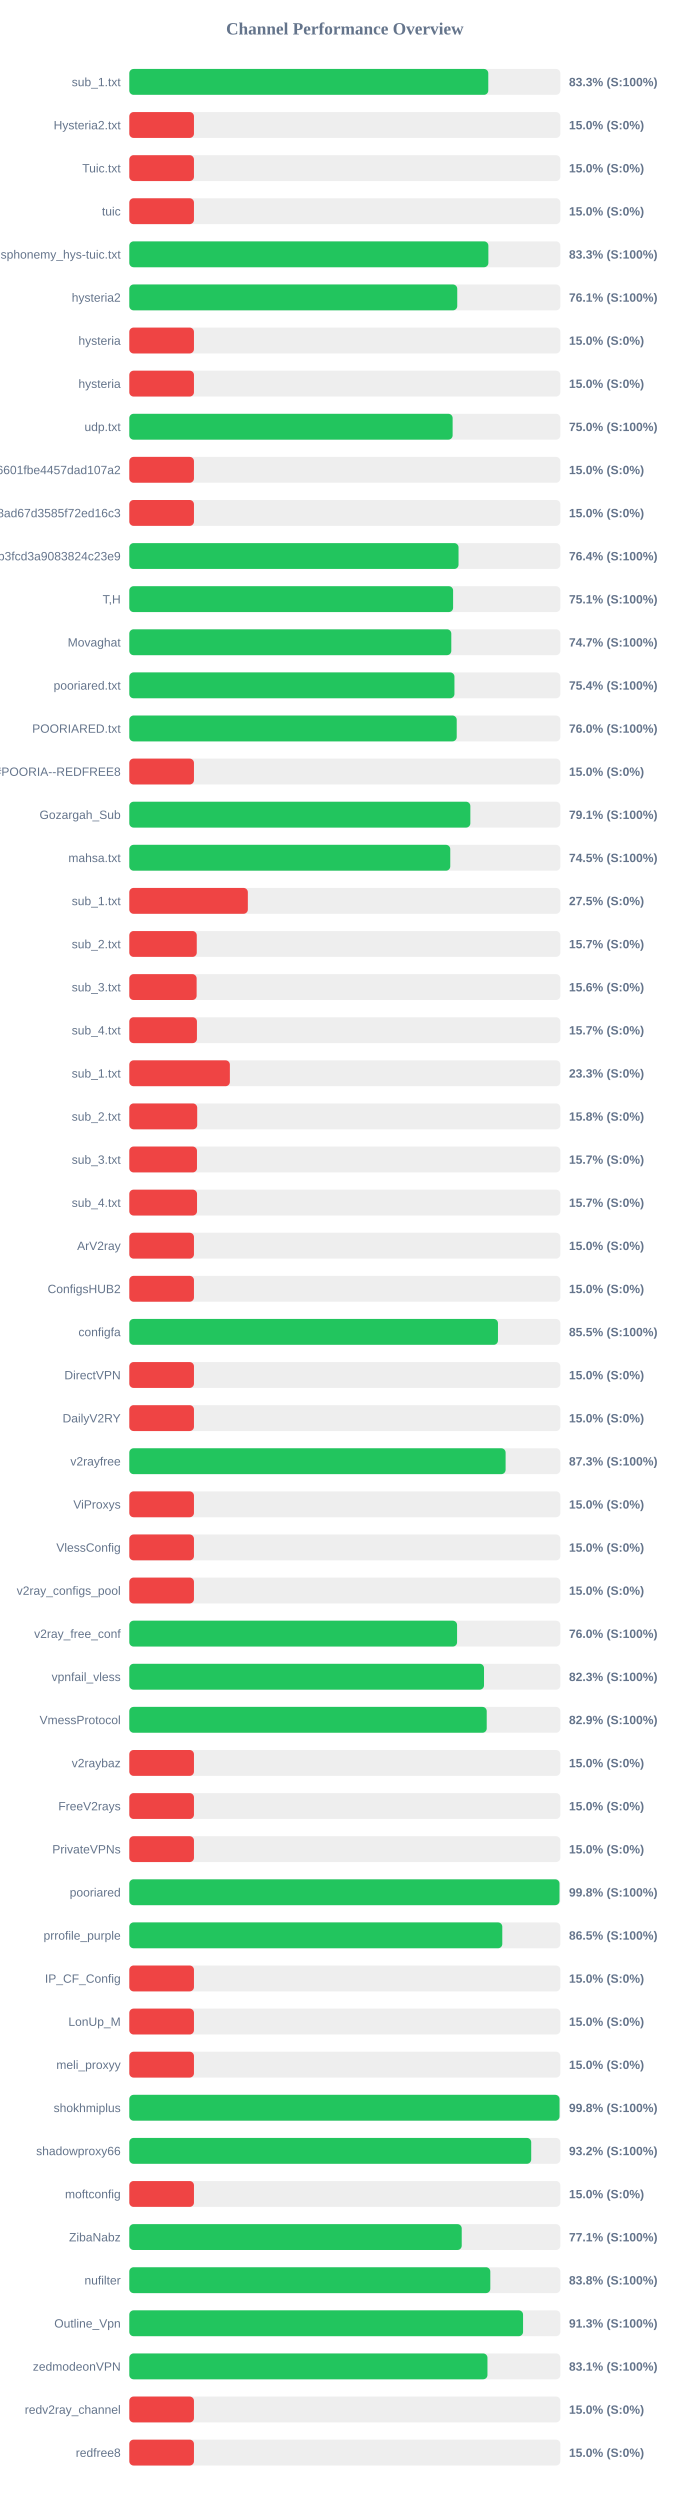
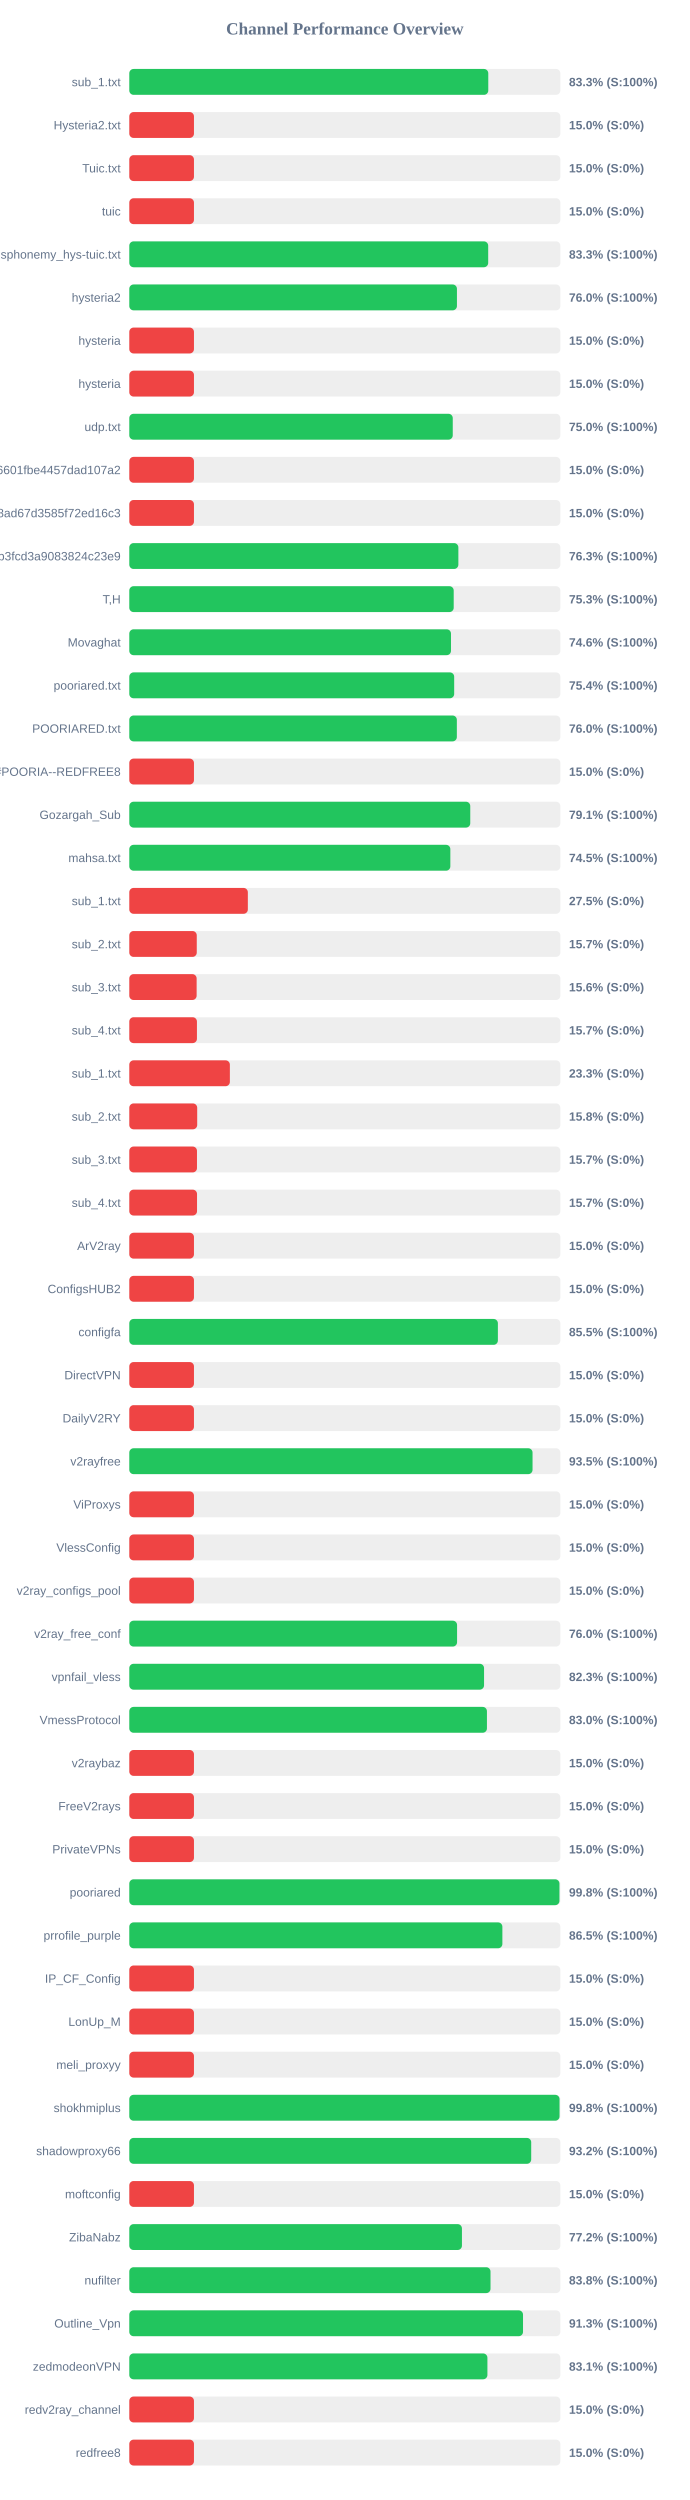
<svg xmlns="http://www.w3.org/2000/svg" width="800" height="2900" version="1.1">
  <style>
        .row { font: 14px Arial; fill: #64748b; }
        .score { font: bold 14px Arial; fill: #64748b; }
    </style>
  <text x="400" y="40" text-anchor="middle" font-size="20px" font-weight="bold" fill="#64748b">Channel Performance Overview</text>
  <rect x="150" y="80" width="500" height="30" fill="#eee" rx="5" />
  <rect x="150" y="80" width="416.4" height="30" fill="#22c55e" rx="5" />
  <text x="140" y="100" text-anchor="end" class="row">sub_1.txt</text>
  <text x="660" y="100" text-anchor="start" class="score">83.3% (S:100%)</text>
  <rect x="150" y="130" width="500" height="30" fill="#eee" rx="5" />
  <rect x="150" y="130" width="75.0" height="30" fill="#ef4444" rx="5" />
  <text x="140" y="150" text-anchor="end" class="row">Hysteria2.txt</text>
  <text x="660" y="150" text-anchor="start" class="score">15.0% (S:0%)</text>
  <rect x="150" y="180" width="500" height="30" fill="#eee" rx="5" />
  <rect x="150" y="180" width="75.0" height="30" fill="#ef4444" rx="5" />
  <text x="140" y="200" text-anchor="end" class="row">Tuic.txt</text>
  <text x="660" y="200" text-anchor="start" class="score">15.0% (S:0%)</text>
  <rect x="150" y="230" width="500" height="30" fill="#eee" rx="5" />
  <rect x="150" y="230" width="75.0" height="30" fill="#ef4444" rx="5" />
  <text x="140" y="250" text-anchor="end" class="row">tuic</text>
  <text x="660" y="250" text-anchor="start" class="score">15.0% (S:0%)</text>
  <rect x="150" y="280" width="500" height="30" fill="#eee" rx="5" />
-   <rect x="150" y="280" width="416.5" height="30" fill="#22c55e" rx="5" />
+   <rect x="150" y="280" width="416.3" height="30" fill="#22c55e" rx="5" />
  <text x="140" y="300" text-anchor="end" class="row">ndsphonemy_hys-tuic.txt</text>
  <text x="660" y="300" text-anchor="start" class="score">83.3% (S:100%)</text>
  <rect x="150" y="330" width="500" height="30" fill="#eee" rx="5" />
-   <rect x="150" y="330" width="380.4" height="30" fill="#22c55e" rx="5" />
+   <rect x="150" y="330" width="380.05" height="30" fill="#22c55e" rx="5" />
  <text x="140" y="350" text-anchor="end" class="row">hysteria2</text>
-   <text x="660" y="350" text-anchor="start" class="score">76.1% (S:100%)</text>
+   <text x="660" y="350" text-anchor="start" class="score">76.0% (S:100%)</text>
  <rect x="150" y="380" width="500" height="30" fill="#eee" rx="5" />
  <rect x="150" y="380" width="75.0" height="30" fill="#ef4444" rx="5" />
  <text x="140" y="400" text-anchor="end" class="row">hysteria</text>
  <text x="660" y="400" text-anchor="start" class="score">15.0% (S:0%)</text>
  <rect x="150" y="430" width="500" height="30" fill="#eee" rx="5" />
  <rect x="150" y="430" width="75.0" height="30" fill="#ef4444" rx="5" />
  <text x="140" y="450" text-anchor="end" class="row">hysteria</text>
  <text x="660" y="450" text-anchor="start" class="score">15.0% (S:0%)</text>
  <rect x="150" y="480" width="500" height="30" fill="#eee" rx="5" />
-   <rect x="150" y="480" width="375.05" height="30" fill="#22c55e" rx="5" />
+   <rect x="150" y="480" width="375.2" height="30" fill="#22c55e" rx="5" />
  <text x="140" y="500" text-anchor="end" class="row">udp.txt</text>
  <text x="660" y="500" text-anchor="start" class="score">75.0% (S:100%)</text>
  <rect x="150" y="530" width="500" height="30" fill="#eee" rx="5" />
  <rect x="150" y="530" width="75.0" height="30" fill="#ef4444" rx="5" />
  <text x="140" y="550" text-anchor="end" class="row">6ca22ad3b96aa6601fbe4457dad107a2</text>
  <text x="660" y="550" text-anchor="start" class="score">15.0% (S:0%)</text>
  <rect x="150" y="580" width="500" height="30" fill="#eee" rx="5" />
  <rect x="150" y="580" width="75.0" height="30" fill="#ef4444" rx="5" />
  <text x="140" y="600" text-anchor="end" class="row">d2ddf60933dd08ad67d3585f72ed16c3</text>
  <text x="660" y="600" text-anchor="start" class="score">15.0% (S:0%)</text>
  <rect x="150" y="630" width="500" height="30" fill="#eee" rx="5" />
-   <rect x="150" y="630" width="381.9" height="30" fill="#22c55e" rx="5" />
+   <rect x="150" y="630" width="381.7" height="30" fill="#22c55e" rx="5" />
  <text x="140" y="650" text-anchor="end" class="row">subscribe?token=8bc38a0c131e9b3fcd3a9083824c23e9</text>
-   <text x="660" y="650" text-anchor="start" class="score">76.4% (S:100%)</text>
+   <text x="660" y="650" text-anchor="start" class="score">76.3% (S:100%)</text>
  <rect x="150" y="680" width="500" height="30" fill="#eee" rx="5" />
-   <rect x="150" y="680" width="375.6" height="30" fill="#22c55e" rx="5" />
+   <rect x="150" y="680" width="376.3" height="30" fill="#22c55e" rx="5" />
  <text x="140" y="700" text-anchor="end" class="row">T,H</text>
-   <text x="660" y="700" text-anchor="start" class="score">75.1% (S:100%)</text>
+   <text x="660" y="700" text-anchor="start" class="score">75.3% (S:100%)</text>
  <rect x="150" y="730" width="500" height="30" fill="#eee" rx="5" />
-   <rect x="150" y="730" width="373.5" height="30" fill="#22c55e" rx="5" />
+   <rect x="150" y="730" width="373.15" height="30" fill="#22c55e" rx="5" />
  <text x="140" y="750" text-anchor="end" class="row">Movaghat</text>
-   <text x="660" y="750" text-anchor="start" class="score">74.7% (S:100%)</text>
+   <text x="660" y="750" text-anchor="start" class="score">74.6% (S:100%)</text>
  <rect x="150" y="780" width="500" height="30" fill="#eee" rx="5" />
-   <rect x="150" y="780" width="377.15" height="30" fill="#22c55e" rx="5" />
+   <rect x="150" y="780" width="376.85" height="30" fill="#22c55e" rx="5" />
  <text x="140" y="800" text-anchor="end" class="row">pooriared.txt</text>
  <text x="660" y="800" text-anchor="start" class="score">75.4% (S:100%)</text>
  <rect x="150" y="830" width="500" height="30" fill="#eee" rx="5" />
-   <rect x="150" y="830" width="379.8" height="30" fill="#22c55e" rx="5" />
+   <rect x="150" y="830" width="379.95" height="30" fill="#22c55e" rx="5" />
  <text x="140" y="850" text-anchor="end" class="row">POORIARED.txt</text>
  <text x="660" y="850" text-anchor="start" class="score">76.0% (S:100%)</text>
  <rect x="150" y="880" width="500" height="30" fill="#eee" rx="5" />
  <rect x="150" y="880" width="75.0" height="30" fill="#ef4444" rx="5" />
  <text x="140" y="900" text-anchor="end" class="row">POORIA--REDFREE8.txt#POORIA--REDFREE8</text>
  <text x="660" y="900" text-anchor="start" class="score">15.0% (S:0%)</text>
  <rect x="150" y="930" width="500" height="30" fill="#eee" rx="5" />
-   <rect x="150" y="930" width="395.6" height="30" fill="#22c55e" rx="5" />
+   <rect x="150" y="930" width="395.5" height="30" fill="#22c55e" rx="5" />
  <text x="140" y="950" text-anchor="end" class="row">Gozargah_Sub</text>
  <text x="660" y="950" text-anchor="start" class="score">79.1% (S:100%)</text>
  <rect x="150" y="980" width="500" height="30" fill="#eee" rx="5" />
-   <rect x="150" y="980" width="372.3" height="30" fill="#22c55e" rx="5" />
+   <rect x="150" y="980" width="372.4" height="30" fill="#22c55e" rx="5" />
  <text x="140" y="1000" text-anchor="end" class="row">mahsa.txt</text>
  <text x="660" y="1000" text-anchor="start" class="score">74.5% (S:100%)</text>
  <rect x="150" y="1030" width="500" height="30" fill="#eee" rx="5" />
  <rect x="150" y="1030" width="137.5" height="30" fill="#ef4444" rx="5" />
  <text x="140" y="1050" text-anchor="end" class="row">sub_1.txt</text>
  <text x="660" y="1050" text-anchor="start" class="score">27.5% (S:0%)</text>
  <rect x="150" y="1080" width="500" height="30" fill="#eee" rx="5" />
  <rect x="150" y="1080" width="78.25" height="30" fill="#ef4444" rx="5" />
  <text x="140" y="1100" text-anchor="end" class="row">sub_2.txt</text>
  <text x="660" y="1100" text-anchor="start" class="score">15.7% (S:0%)</text>
  <rect x="150" y="1130" width="500" height="30" fill="#eee" rx="5" />
  <rect x="150" y="1130" width="78.1" height="30" fill="#ef4444" rx="5" />
  <text x="140" y="1150" text-anchor="end" class="row">sub_3.txt</text>
  <text x="660" y="1150" text-anchor="start" class="score">15.6% (S:0%)</text>
  <rect x="150" y="1180" width="500" height="30" fill="#eee" rx="5" />
  <rect x="150" y="1180" width="78.45" height="30" fill="#ef4444" rx="5" />
  <text x="140" y="1200" text-anchor="end" class="row">sub_4.txt</text>
  <text x="660" y="1200" text-anchor="start" class="score">15.7% (S:0%)</text>
  <rect x="150" y="1230" width="500" height="30" fill="#eee" rx="5" />
  <rect x="150" y="1230" width="116.65" height="30" fill="#ef4444" rx="5" />
  <text x="140" y="1250" text-anchor="end" class="row">sub_1.txt</text>
  <text x="660" y="1250" text-anchor="start" class="score">23.3% (S:0%)</text>
  <rect x="150" y="1280" width="500" height="30" fill="#eee" rx="5" />
  <rect x="150" y="1280" width="78.75" height="30" fill="#ef4444" rx="5" />
  <text x="140" y="1300" text-anchor="end" class="row">sub_2.txt</text>
  <text x="660" y="1300" text-anchor="start" class="score">15.8% (S:0%)</text>
  <rect x="150" y="1330" width="500" height="30" fill="#eee" rx="5" />
  <rect x="150" y="1330" width="78.5" height="30" fill="#ef4444" rx="5" />
  <text x="140" y="1350" text-anchor="end" class="row">sub_3.txt</text>
  <text x="660" y="1350" text-anchor="start" class="score">15.7% (S:0%)</text>
  <rect x="150" y="1380" width="500" height="30" fill="#eee" rx="5" />
  <rect x="150" y="1380" width="78.55" height="30" fill="#ef4444" rx="5" />
  <text x="140" y="1400" text-anchor="end" class="row">sub_4.txt</text>
  <text x="660" y="1400" text-anchor="start" class="score">15.7% (S:0%)</text>
  <rect x="150" y="1430" width="500" height="30" fill="#eee" rx="5" />
  <rect x="150" y="1430" width="75.0" height="30" fill="#ef4444" rx="5" />
  <text x="140" y="1450" text-anchor="end" class="row">ArV2ray</text>
  <text x="660" y="1450" text-anchor="start" class="score">15.0% (S:0%)</text>
  <rect x="150" y="1480" width="500" height="30" fill="#eee" rx="5" />
  <rect x="150" y="1480" width="75.0" height="30" fill="#ef4444" rx="5" />
  <text x="140" y="1500" text-anchor="end" class="row">ConfigsHUB2</text>
  <text x="660" y="1500" text-anchor="start" class="score">15.0% (S:0%)</text>
  <rect x="150" y="1530" width="500" height="30" fill="#eee" rx="5" />
-   <rect x="150" y="1530" width="427.65" height="30" fill="#22c55e" rx="5" />
+   <rect x="150" y="1530" width="427.55" height="30" fill="#22c55e" rx="5" />
  <text x="140" y="1550" text-anchor="end" class="row">configfa</text>
  <text x="660" y="1550" text-anchor="start" class="score">85.5% (S:100%)</text>
  <rect x="150" y="1580" width="500" height="30" fill="#eee" rx="5" />
  <rect x="150" y="1580" width="75.0" height="30" fill="#ef4444" rx="5" />
  <text x="140" y="1600" text-anchor="end" class="row">DirectVPN</text>
  <text x="660" y="1600" text-anchor="start" class="score">15.0% (S:0%)</text>
  <rect x="150" y="1630" width="500" height="30" fill="#eee" rx="5" />
  <rect x="150" y="1630" width="75.0" height="30" fill="#ef4444" rx="5" />
  <text x="140" y="1650" text-anchor="end" class="row">DailyV2RY</text>
  <text x="660" y="1650" text-anchor="start" class="score">15.0% (S:0%)</text>
  <rect x="150" y="1680" width="500" height="30" fill="#eee" rx="5" />
-   <rect x="150" y="1680" width="436.5" height="30" fill="#22c55e" rx="5" />
+   <rect x="150" y="1680" width="467.75" height="30" fill="#22c55e" rx="5" />
  <text x="140" y="1700" text-anchor="end" class="row">v2rayfree</text>
-   <text x="660" y="1700" text-anchor="start" class="score">87.3% (S:100%)</text>
+   <text x="660" y="1700" text-anchor="start" class="score">93.5% (S:100%)</text>
  <rect x="150" y="1730" width="500" height="30" fill="#eee" rx="5" />
  <rect x="150" y="1730" width="75.0" height="30" fill="#ef4444" rx="5" />
  <text x="140" y="1750" text-anchor="end" class="row">ViProxys</text>
  <text x="660" y="1750" text-anchor="start" class="score">15.0% (S:0%)</text>
  <rect x="150" y="1780" width="500" height="30" fill="#eee" rx="5" />
  <rect x="150" y="1780" width="75.0" height="30" fill="#ef4444" rx="5" />
  <text x="140" y="1800" text-anchor="end" class="row">VlessConfig</text>
  <text x="660" y="1800" text-anchor="start" class="score">15.0% (S:0%)</text>
  <rect x="150" y="1830" width="500" height="30" fill="#eee" rx="5" />
  <rect x="150" y="1830" width="75.0" height="30" fill="#ef4444" rx="5" />
  <text x="140" y="1850" text-anchor="end" class="row">v2ray_configs_pool</text>
  <text x="660" y="1850" text-anchor="start" class="score">15.0% (S:0%)</text>
  <rect x="150" y="1880" width="500" height="30" fill="#eee" rx="5" />
  <rect x="150" y="1880" width="380.2" height="30" fill="#22c55e" rx="5" />
  <text x="140" y="1900" text-anchor="end" class="row">v2ray_free_conf</text>
  <text x="660" y="1900" text-anchor="start" class="score">76.0% (S:100%)</text>
  <rect x="150" y="1930" width="500" height="30" fill="#eee" rx="5" />
-   <rect x="150" y="1930" width="411.45" height="30" fill="#22c55e" rx="5" />
+   <rect x="150" y="1930" width="411.5" height="30" fill="#22c55e" rx="5" />
  <text x="140" y="1950" text-anchor="end" class="row">vpnfail_vless</text>
  <text x="660" y="1950" text-anchor="start" class="score">82.3% (S:100%)</text>
  <rect x="150" y="1980" width="500" height="30" fill="#eee" rx="5" />
-   <rect x="150" y="1980" width="414.6" height="30" fill="#22c55e" rx="5" />
+   <rect x="150" y="1980" width="414.85" height="30" fill="#22c55e" rx="5" />
  <text x="140" y="2000" text-anchor="end" class="row">VmessProtocol</text>
-   <text x="660" y="2000" text-anchor="start" class="score">82.9% (S:100%)</text>
+   <text x="660" y="2000" text-anchor="start" class="score">83.0% (S:100%)</text>
  <rect x="150" y="2030" width="500" height="30" fill="#eee" rx="5" />
  <rect x="150" y="2030" width="75.0" height="30" fill="#ef4444" rx="5" />
  <text x="140" y="2050" text-anchor="end" class="row">v2raybaz</text>
  <text x="660" y="2050" text-anchor="start" class="score">15.0% (S:0%)</text>
  <rect x="150" y="2080" width="500" height="30" fill="#eee" rx="5" />
  <rect x="150" y="2080" width="75.0" height="30" fill="#ef4444" rx="5" />
  <text x="140" y="2100" text-anchor="end" class="row">FreeV2rays</text>
  <text x="660" y="2100" text-anchor="start" class="score">15.0% (S:0%)</text>
  <rect x="150" y="2130" width="500" height="30" fill="#eee" rx="5" />
  <rect x="150" y="2130" width="75.0" height="30" fill="#ef4444" rx="5" />
  <text x="140" y="2150" text-anchor="end" class="row">PrivateVPNs</text>
  <text x="660" y="2150" text-anchor="start" class="score">15.0% (S:0%)</text>
  <rect x="150" y="2180" width="500" height="30" fill="#eee" rx="5" />
-   <rect x="150" y="2180" width="499.0" height="30" fill="#22c55e" rx="5" />
+   <rect x="150" y="2180" width="498.95" height="30" fill="#22c55e" rx="5" />
  <text x="140" y="2200" text-anchor="end" class="row">pooriared</text>
  <text x="660" y="2200" text-anchor="start" class="score">99.8% (S:100%)</text>
  <rect x="150" y="2230" width="500" height="30" fill="#eee" rx="5" />
-   <rect x="150" y="2230" width="432.65" height="30" fill="#22c55e" rx="5" />
+   <rect x="150" y="2230" width="432.75" height="30" fill="#22c55e" rx="5" />
  <text x="140" y="2250" text-anchor="end" class="row">prrofile_purple</text>
  <text x="660" y="2250" text-anchor="start" class="score">86.5% (S:100%)</text>
  <rect x="150" y="2280" width="500" height="30" fill="#eee" rx="5" />
  <rect x="150" y="2280" width="75.0" height="30" fill="#ef4444" rx="5" />
  <text x="140" y="2300" text-anchor="end" class="row">IP_CF_Config</text>
  <text x="660" y="2300" text-anchor="start" class="score">15.0% (S:0%)</text>
  <rect x="150" y="2330" width="500" height="30" fill="#eee" rx="5" />
  <rect x="150" y="2330" width="75.0" height="30" fill="#ef4444" rx="5" />
  <text x="140" y="2350" text-anchor="end" class="row">LonUp_M</text>
  <text x="660" y="2350" text-anchor="start" class="score">15.0% (S:0%)</text>
  <rect x="150" y="2380" width="500" height="30" fill="#eee" rx="5" />
  <rect x="150" y="2380" width="75.0" height="30" fill="#ef4444" rx="5" />
  <text x="140" y="2400" text-anchor="end" class="row">meli_proxyy</text>
  <text x="660" y="2400" text-anchor="start" class="score">15.0% (S:0%)</text>
  <rect x="150" y="2430" width="500" height="30" fill="#eee" rx="5" />
  <rect x="150" y="2430" width="499.05" height="30" fill="#22c55e" rx="5" />
  <text x="140" y="2450" text-anchor="end" class="row">shokhmiplus</text>
  <text x="660" y="2450" text-anchor="start" class="score">99.8% (S:100%)</text>
  <rect x="150" y="2480" width="500" height="30" fill="#eee" rx="5" />
  <rect x="150" y="2480" width="466.2" height="30" fill="#22c55e" rx="5" />
  <text x="140" y="2500" text-anchor="end" class="row">shadowproxy66</text>
  <text x="660" y="2500" text-anchor="start" class="score">93.2% (S:100%)</text>
  <rect x="150" y="2530" width="500" height="30" fill="#eee" rx="5" />
  <rect x="150" y="2530" width="75.0" height="30" fill="#ef4444" rx="5" />
  <text x="140" y="2550" text-anchor="end" class="row">moftconfig</text>
  <text x="660" y="2550" text-anchor="start" class="score">15.0% (S:0%)</text>
  <rect x="150" y="2580" width="500" height="30" fill="#eee" rx="5" />
-   <rect x="150" y="2580" width="385.6" height="30" fill="#22c55e" rx="5" />
+   <rect x="150" y="2580" width="385.85" height="30" fill="#22c55e" rx="5" />
  <text x="140" y="2600" text-anchor="end" class="row">ZibaNabz</text>
-   <text x="660" y="2600" text-anchor="start" class="score">77.1% (S:100%)</text>
+   <text x="660" y="2600" text-anchor="start" class="score">77.2% (S:100%)</text>
  <rect x="150" y="2630" width="500" height="30" fill="#eee" rx="5" />
-   <rect x="150" y="2630" width="418.75" height="30" fill="#22c55e" rx="5" />
+   <rect x="150" y="2630" width="419.0" height="30" fill="#22c55e" rx="5" />
  <text x="140" y="2650" text-anchor="end" class="row">nufilter</text>
  <text x="660" y="2650" text-anchor="start" class="score">83.8% (S:100%)</text>
  <rect x="150" y="2680" width="500" height="30" fill="#eee" rx="5" />
-   <rect x="150" y="2680" width="456.75" height="30" fill="#22c55e" rx="5" />
+   <rect x="150" y="2680" width="456.7" height="30" fill="#22c55e" rx="5" />
  <text x="140" y="2700" text-anchor="end" class="row">Outline_Vpn</text>
  <text x="660" y="2700" text-anchor="start" class="score">91.3% (S:100%)</text>
  <rect x="150" y="2730" width="500" height="30" fill="#eee" rx="5" />
-   <rect x="150" y="2730" width="415.45" height="30" fill="#22c55e" rx="5" />
+   <rect x="150" y="2730" width="415.4" height="30" fill="#22c55e" rx="5" />
  <text x="140" y="2750" text-anchor="end" class="row">zedmodeonVPN</text>
  <text x="660" y="2750" text-anchor="start" class="score">83.1% (S:100%)</text>
  <rect x="150" y="2780" width="500" height="30" fill="#eee" rx="5" />
  <rect x="150" y="2780" width="75.0" height="30" fill="#ef4444" rx="5" />
  <text x="140" y="2800" text-anchor="end" class="row">redv2ray_channel</text>
  <text x="660" y="2800" text-anchor="start" class="score">15.0% (S:0%)</text>
  <rect x="150" y="2830" width="500" height="30" fill="#eee" rx="5" />
  <rect x="150" y="2830" width="75.0" height="30" fill="#ef4444" rx="5" />
  <text x="140" y="2850" text-anchor="end" class="row">redfree8</text>
  <text x="660" y="2850" text-anchor="start" class="score">15.0% (S:0%)</text>
</svg>
